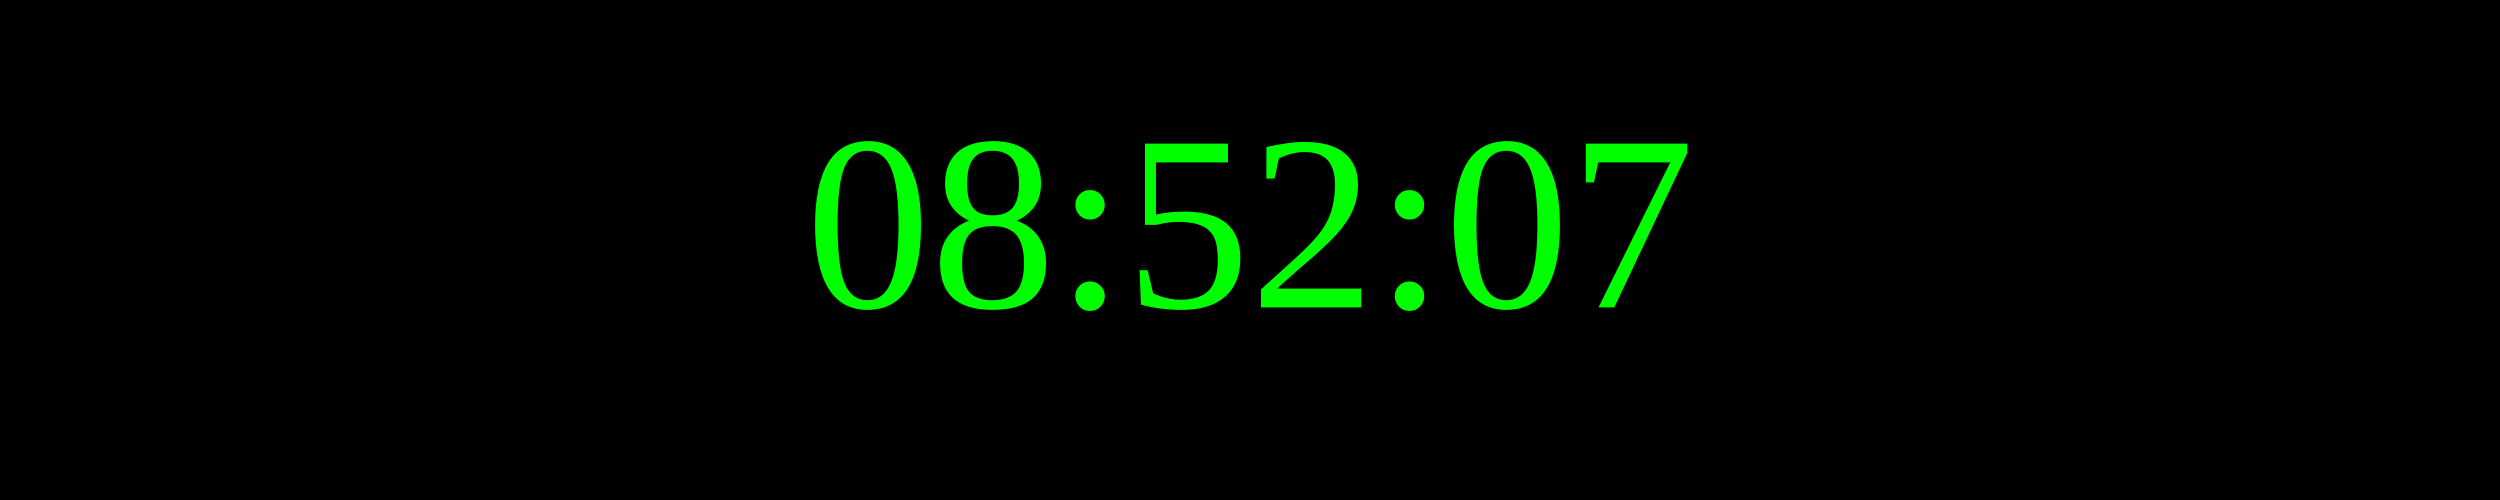
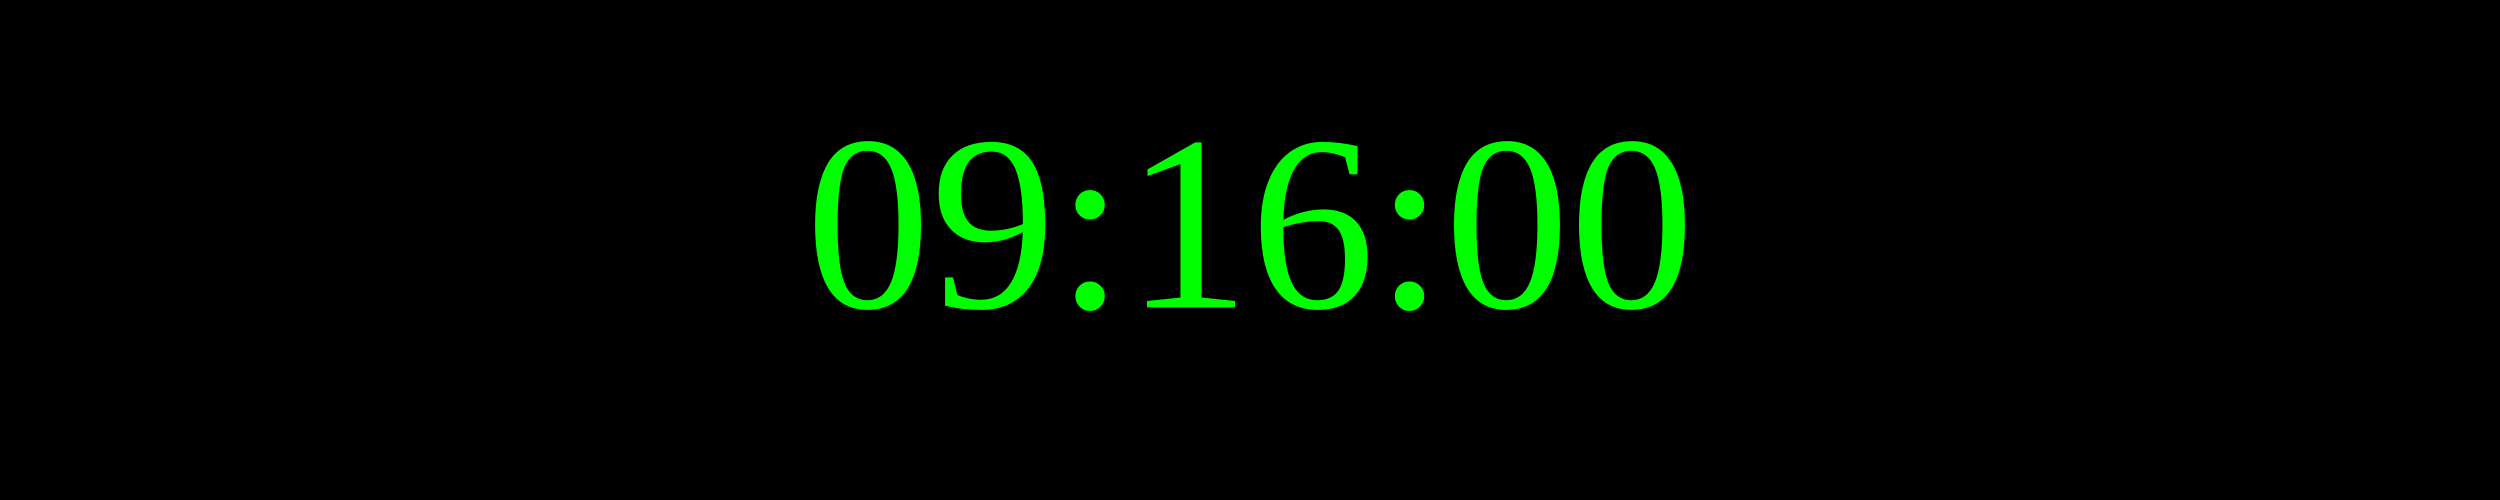
<svg xmlns="http://www.w3.org/2000/svg" width="250" height="50">
  <rect width="100%" height="100%" fill="black" />
  <text x="50%" y="50%" font-size="25" fill="lime" text-anchor="middle" dominant-baseline="middle">
- 08:52:07
+ 09:16:00
</text>
</svg>
